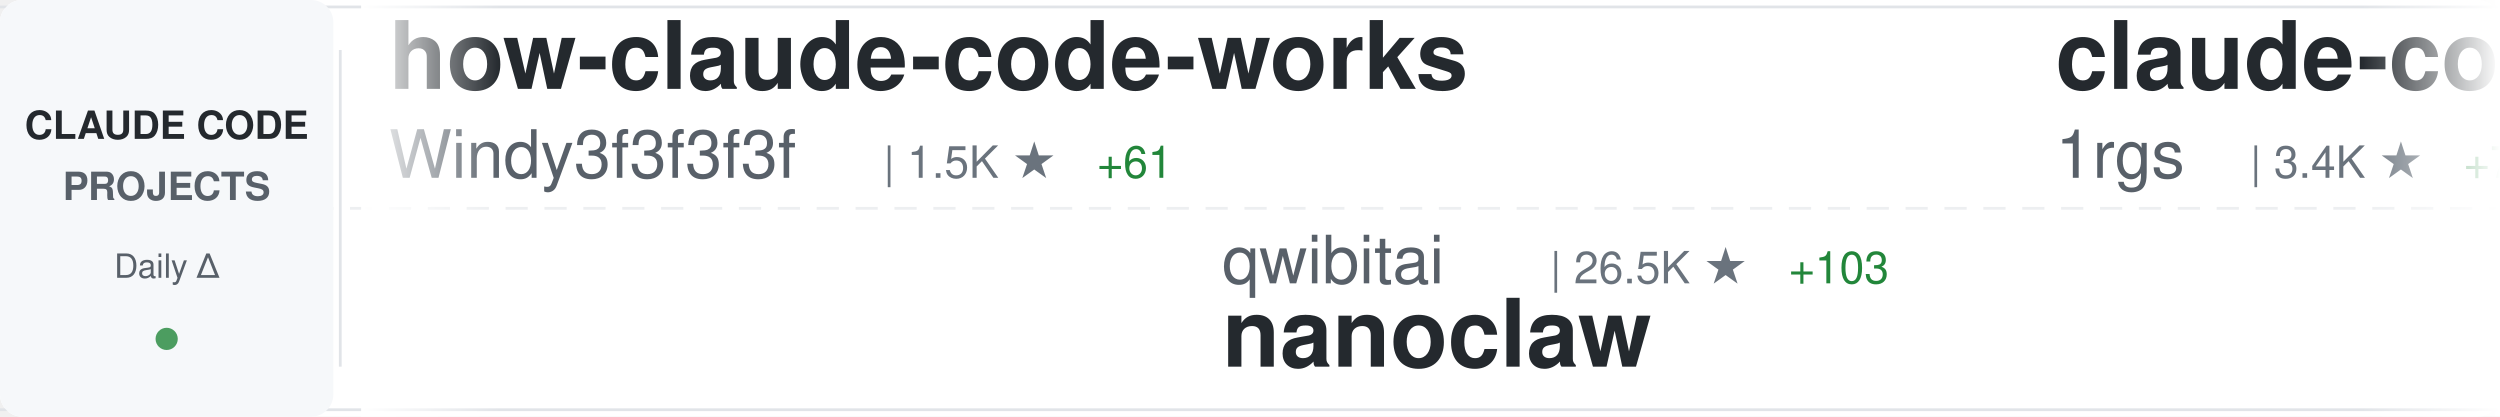
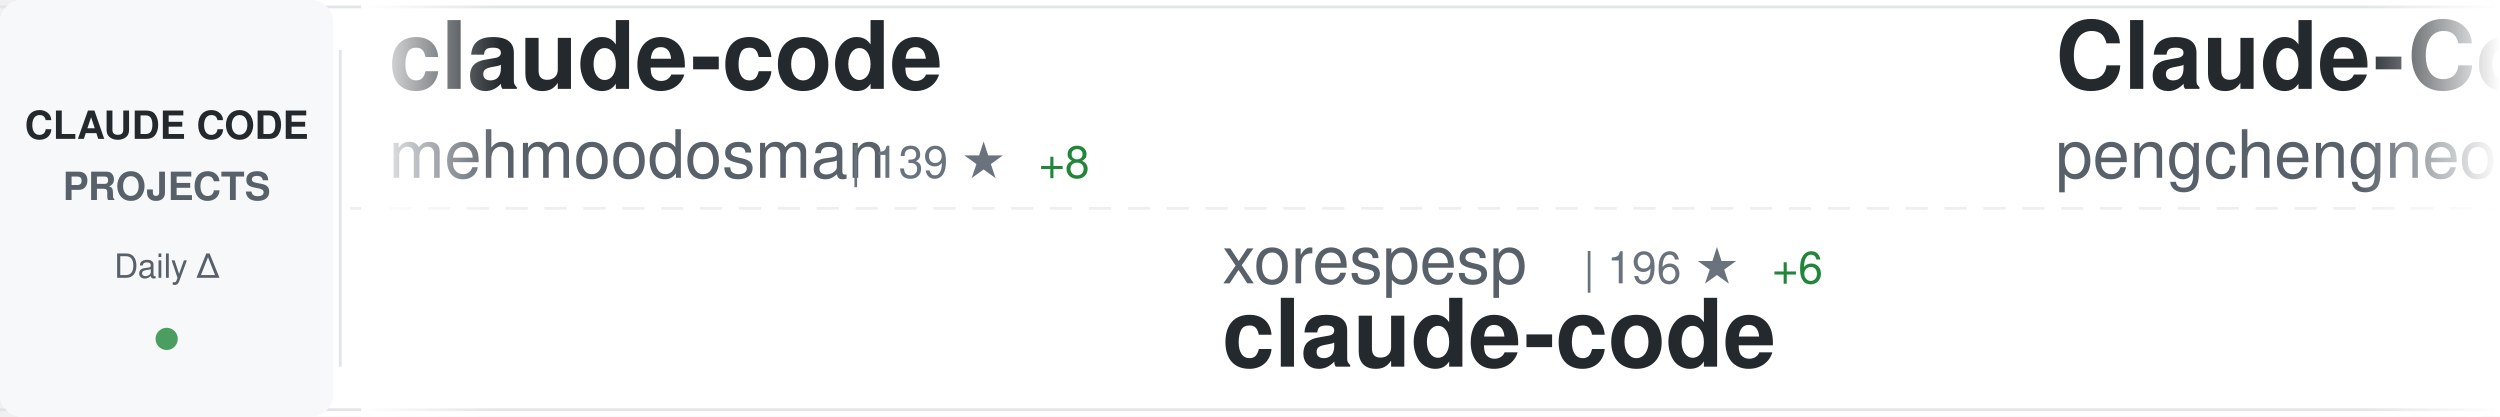
<svg xmlns="http://www.w3.org/2000/svg" width="900" height="150">
  <defs>
    <linearGradient id="awesomeLeftFade" x1="0%" y1="0%" x2="100%" y2="0%">
      <stop offset="0%" style="stop-color:#ffffff;stop-opacity:1" />
      <stop offset="100%" style="stop-color:#ffffff;stop-opacity:0" />
    </linearGradient>
    <linearGradient id="awesomeRightFade" x1="0%" y1="0%" x2="100%" y2="0%">
      <stop offset="0%" style="stop-color:#ffffff;stop-opacity:0" />
      <stop offset="100%" style="stop-color:#ffffff;stop-opacity:1" />
    </linearGradient>
  </defs>
  <rect width="900" height="150" fill="#ffffff" rx="8" />
  <rect x="0" y="2" width="900" height="1" fill="#e1e4e8" />
  <rect x="0" y="147" width="900" height="1" fill="#e1e4e8" />
  <line x1="0" y1="75" x2="900" y2="75" stroke="#e1e4e8" stroke-width="1" stroke-dasharray="8 6" opacity="0.6" />
  <rect x="0" y="0" width="120" height="150" fill="#f6f8fa" rx="8" />
  <text x="60" y="50" font-family="-apple-system, BlinkMacSystemFont, 'Segoe UI', Helvetica, Arial, sans-serif" font-size="14" font-weight="600" fill="#24292e" text-anchor="middle">CLAUDE CODE</text>
  <text x="60" y="72" font-family="-apple-system, BlinkMacSystemFont, 'Segoe UI', Helvetica, Arial, sans-serif" font-size="14" font-weight="600" fill="#586069" text-anchor="middle">PROJECTS</text>
  <text x="60" y="100" font-family="-apple-system, BlinkMacSystemFont, 'Segoe UI', Helvetica, Arial, sans-serif" font-size="12" font-weight="500" fill="#586069" text-anchor="middle">Daily Δ</text>
  <circle cx="60" cy="122" r="4" fill="#22863a" opacity="0.8" />
  <rect x="122" y="18" width="1" height="114" fill="#e1e4e8" />
  <clipPath id="awesomeTickerClip">
    <rect x="130" y="0" width="770" height="150" />
  </clipPath>
  <g clip-path="url(#awesomeTickerClip)">
    <g id="awesomeTickerItems">
      <animateTransform attributeName="transform" attributeType="XML" type="translate" from="0 0" to="-3000 0" dur="54s" repeatCount="indefinite" />
      <g transform="translate(0, 0)">
-         <text x="140" y="32" font-family="-apple-system, BlinkMacSystemFont, 'Segoe UI', Helvetica, Arial, sans-serif" font-size="34" font-weight="600" fill="#24292e">how-claude-code-works</text>
-         <text x="140" y="64" font-family="-apple-system, BlinkMacSystemFont, 'Segoe UI', Helvetica, Arial, sans-serif" font-size="24" font-weight="400" fill="#586069">Windy3f3f3f3f</text>
-         <text x="318" y="64" font-family="-apple-system, BlinkMacSystemFont, 'Segoe UI', Helvetica, Arial, sans-serif" font-size="16" font-weight="500" fill="#6a737d">| 1.5K ★</text>
-         <text x="395" y="64" font-family="-apple-system, BlinkMacSystemFont, 'Segoe UI', Helvetica, Arial, sans-serif" font-size="16" font-weight="500" fill="#22863a"> +61</text>
+         <text x="140" y="32" font-family="-apple-system, BlinkMacSystemFont, 'Segoe UI', Helvetica, Arial, sans-serif" font-size="34" font-weight="600" fill="#24292e">claude-code</text>
+         <text x="140" y="64" font-family="-apple-system, BlinkMacSystemFont, 'Segoe UI', Helvetica, Arial, sans-serif" font-size="24" font-weight="400" fill="#586069">mehmoodosman</text>
+         <text x="306" y="64" font-family="-apple-system, BlinkMacSystemFont, 'Segoe UI', Helvetica, Arial, sans-serif" font-size="16" font-weight="500" fill="#6a737d">| 139 ★</text>
+         <text x="374" y="64" font-family="-apple-system, BlinkMacSystemFont, 'Segoe UI', Helvetica, Arial, sans-serif" font-size="16" font-weight="500" fill="#22863a"> +8</text>
      </g>
      <g transform="translate(300, 0)">
-         <text x="140" y="102" font-family="-apple-system, BlinkMacSystemFont, 'Segoe UI', Helvetica, Arial, sans-serif" font-size="24" font-weight="400" fill="#586069">qwibitai</text>
-         <text x="258" y="102" font-family="-apple-system, BlinkMacSystemFont, 'Segoe UI', Helvetica, Arial, sans-serif" font-size="16" font-weight="500" fill="#6a737d">| 26.5K ★</text>
-         <text x="344" y="102" font-family="-apple-system, BlinkMacSystemFont, 'Segoe UI', Helvetica, Arial, sans-serif" font-size="16" font-weight="500" fill="#22863a"> +103</text>
-         <text x="140" y="132" font-family="-apple-system, BlinkMacSystemFont, 'Segoe UI', Helvetica, Arial, sans-serif" font-size="34" font-weight="600" fill="#24292e">nanoclaw</text>
+         <text x="140" y="102" font-family="-apple-system, BlinkMacSystemFont, 'Segoe UI', Helvetica, Arial, sans-serif" font-size="24" font-weight="400" fill="#586069">xorespesp</text>
+         <text x="270" y="102" font-family="-apple-system, BlinkMacSystemFont, 'Segoe UI', Helvetica, Arial, sans-serif" font-size="16" font-weight="500" fill="#6a737d">| 196 ★</text>
+         <text x="338" y="102" font-family="-apple-system, BlinkMacSystemFont, 'Segoe UI', Helvetica, Arial, sans-serif" font-size="16" font-weight="500" fill="#22863a"> +6</text>
+         <text x="140" y="132" font-family="-apple-system, BlinkMacSystemFont, 'Segoe UI', Helvetica, Arial, sans-serif" font-size="34" font-weight="600" fill="#24292e">claude-code</text>
      </g>
      <g transform="translate(600, 0)">
-         <text x="140" y="32" font-family="-apple-system, BlinkMacSystemFont, 'Segoe UI', Helvetica, Arial, sans-serif" font-size="34" font-weight="600" fill="#24292e">claude-code-proxy</text>
-         <text x="140" y="64" font-family="-apple-system, BlinkMacSystemFont, 'Segoe UI', Helvetica, Arial, sans-serif" font-size="24" font-weight="400" fill="#586069">1rgs</text>
-         <text x="210" y="64" font-family="-apple-system, BlinkMacSystemFont, 'Segoe UI', Helvetica, Arial, sans-serif" font-size="16" font-weight="500" fill="#6a737d">| 3.4K ★</text>
-         <text x="287" y="64" font-family="-apple-system, BlinkMacSystemFont, 'Segoe UI', Helvetica, Arial, sans-serif" font-size="16" font-weight="500" fill="#22863a"> +7</text>
+         <text x="140" y="32" font-family="-apple-system, BlinkMacSystemFont, 'Segoe UI', Helvetica, Arial, sans-serif" font-size="34" font-weight="600" fill="#24292e">Claude-Code</text>
+         <text x="140" y="64" font-family="-apple-system, BlinkMacSystemFont, 'Segoe UI', Helvetica, Arial, sans-serif" font-size="24" font-weight="400" fill="#586069">pengchengneo</text>
+         <text x="306" y="64" font-family="-apple-system, BlinkMacSystemFont, 'Segoe UI', Helvetica, Arial, sans-serif" font-size="16" font-weight="500" fill="#6a737d">| 1.0K ★</text>
+         <text x="383" y="64" font-family="-apple-system, BlinkMacSystemFont, 'Segoe UI', Helvetica, Arial, sans-serif" font-size="16" font-weight="500" fill="#22863a"> +74</text>
      </g>
      <g transform="translate(900, 0)">
-         <text x="140" y="102" font-family="-apple-system, BlinkMacSystemFont, 'Segoe UI', Helvetica, Arial, sans-serif" font-size="24" font-weight="400" fill="#586069">anthropics</text>
-         <text x="282" y="102" font-family="-apple-system, BlinkMacSystemFont, 'Segoe UI', Helvetica, Arial, sans-serif" font-size="16" font-weight="500" fill="#6a737d">| 783 ★</text>
-         <text x="350" y="102" font-family="-apple-system, BlinkMacSystemFont, 'Segoe UI', Helvetica, Arial, sans-serif" font-size="16" font-weight="500" fill="#22863a"> +2</text>
-         <text x="140" y="132" font-family="-apple-system, BlinkMacSystemFont, 'Segoe UI', Helvetica, Arial, sans-serif" font-size="34" font-weight="600" fill="#24292e">claude-code-base-action</text>
+         <text x="140" y="102" font-family="-apple-system, BlinkMacSystemFont, 'Segoe UI', Helvetica, Arial, sans-serif" font-size="24" font-weight="400" fill="#586069">Yeachan-Heo</text>
+         <text x="294" y="102" font-family="-apple-system, BlinkMacSystemFont, 'Segoe UI', Helvetica, Arial, sans-serif" font-size="16" font-weight="500" fill="#6a737d">| 24.2K ★</text>
+         <text x="380" y="102" font-family="-apple-system, BlinkMacSystemFont, 'Segoe UI', Helvetica, Arial, sans-serif" font-size="16" font-weight="500" fill="#22863a"> +686</text>
+         <text x="140" y="132" font-family="-apple-system, BlinkMacSystemFont, 'Segoe UI', Helvetica, Arial, sans-serif" font-size="34" font-weight="600" fill="#24292e">oh-my-claudecode</text>
      </g>
      <g transform="translate(1200, 0)">
-         <text x="140" y="32" font-family="-apple-system, BlinkMacSystemFont, 'Segoe UI', Helvetica, Arial, sans-serif" font-size="34" font-weight="600" fill="#24292e">claude-code-best-practic...</text>
-         <text x="140" y="64" font-family="-apple-system, BlinkMacSystemFont, 'Segoe UI', Helvetica, Arial, sans-serif" font-size="24" font-weight="400" fill="#586069">shanraisshan</text>
-         <text x="306" y="64" font-family="-apple-system, BlinkMacSystemFont, 'Segoe UI', Helvetica, Arial, sans-serif" font-size="16" font-weight="500" fill="#6a737d">| 31.9K ★</text>
-         <text x="392" y="64" font-family="-apple-system, BlinkMacSystemFont, 'Segoe UI', Helvetica, Arial, sans-serif" font-size="16" font-weight="500" fill="#22863a"> +349</text>
+         <text x="140" y="32" font-family="-apple-system, BlinkMacSystemFont, 'Segoe UI', Helvetica, Arial, sans-serif" font-size="34" font-weight="600" fill="#24292e">claude-code</text>
+         <text x="140" y="64" font-family="-apple-system, BlinkMacSystemFont, 'Segoe UI', Helvetica, Arial, sans-serif" font-size="24" font-weight="400" fill="#586069">VineeTagarwaL-code</text>
+         <text x="378" y="64" font-family="-apple-system, BlinkMacSystemFont, 'Segoe UI', Helvetica, Arial, sans-serif" font-size="16" font-weight="500" fill="#6a737d">| 257 ★</text>
+         <text x="446" y="64" font-family="-apple-system, BlinkMacSystemFont, 'Segoe UI', Helvetica, Arial, sans-serif" font-size="16" font-weight="500" fill="#22863a"> +1</text>
      </g>
      <g transform="translate(1500, 0)">
-         <text x="140" y="102" font-family="-apple-system, BlinkMacSystemFont, 'Segoe UI', Helvetica, Arial, sans-serif" font-size="24" font-weight="400" fill="#586069">anthropics</text>
-         <text x="282" y="102" font-family="-apple-system, BlinkMacSystemFont, 'Segoe UI', Helvetica, Arial, sans-serif" font-size="16" font-weight="500" fill="#6a737d">| 16.0K ★</text>
-         <text x="368" y="102" font-family="-apple-system, BlinkMacSystemFont, 'Segoe UI', Helvetica, Arial, sans-serif" font-size="16" font-weight="500" fill="#22863a"> +71</text>
-         <text x="140" y="132" font-family="-apple-system, BlinkMacSystemFont, 'Segoe UI', Helvetica, Arial, sans-serif" font-size="34" font-weight="600" fill="#24292e">claude-plugins-official</text>
+         <text x="140" y="102" font-family="-apple-system, BlinkMacSystemFont, 'Segoe UI', Helvetica, Arial, sans-serif" font-size="24" font-weight="400" fill="#586069">huangserva</text>
+         <text x="282" y="102" font-family="-apple-system, BlinkMacSystemFont, 'Segoe UI', Helvetica, Arial, sans-serif" font-size="16" font-weight="500" fill="#6a737d">| 512 ★</text>
+         <text x="350" y="102" font-family="-apple-system, BlinkMacSystemFont, 'Segoe UI', Helvetica, Arial, sans-serif" font-size="16" font-weight="500" fill="#22863a"> +12</text>
+         <text x="140" y="132" font-family="-apple-system, BlinkMacSystemFont, 'Segoe UI', Helvetica, Arial, sans-serif" font-size="34" font-weight="600" fill="#24292e">claude-code-cli</text>
      </g>
      <g transform="translate(1800, 0)">
-         <text x="140" y="32" font-family="-apple-system, BlinkMacSystemFont, 'Segoe UI', Helvetica, Arial, sans-serif" font-size="34" font-weight="600" fill="#24292e">claude-code-source-build</text>
-         <text x="140" y="64" font-family="-apple-system, BlinkMacSystemFont, 'Segoe UI', Helvetica, Arial, sans-serif" font-size="24" font-weight="400" fill="#586069">andrew-kramer-inno</text>
-         <text x="378" y="64" font-family="-apple-system, BlinkMacSystemFont, 'Segoe UI', Helvetica, Arial, sans-serif" font-size="16" font-weight="500" fill="#6a737d">| 535 ★</text>
-         <text x="446" y="64" font-family="-apple-system, BlinkMacSystemFont, 'Segoe UI', Helvetica, Arial, sans-serif" font-size="16" font-weight="500" fill="#22863a"> +20</text>
+         <text x="140" y="32" font-family="-apple-system, BlinkMacSystemFont, 'Segoe UI', Helvetica, Arial, sans-serif" font-size="34" font-weight="600" fill="#24292e">claude-code</text>
+         <text x="140" y="64" font-family="-apple-system, BlinkMacSystemFont, 'Segoe UI', Helvetica, Arial, sans-serif" font-size="24" font-weight="400" fill="#586069">T-Lab-CUHKSZ</text>
+         <text x="306" y="64" font-family="-apple-system, BlinkMacSystemFont, 'Segoe UI', Helvetica, Arial, sans-serif" font-size="16" font-weight="500" fill="#6a737d">| 278 ★</text>
+         <text x="374" y="64" font-family="-apple-system, BlinkMacSystemFont, 'Segoe UI', Helvetica, Arial, sans-serif" font-size="16" font-weight="500" fill="#22863a"> +5</text>
      </g>
      <g transform="translate(2100, 0)">
-         <text x="140" y="102" font-family="-apple-system, BlinkMacSystemFont, 'Segoe UI', Helvetica, Arial, sans-serif" font-size="24" font-weight="400" fill="#586069">anthropics</text>
-         <text x="282" y="102" font-family="-apple-system, BlinkMacSystemFont, 'Segoe UI', Helvetica, Arial, sans-serif" font-size="16" font-weight="500" fill="#6a737d">| 4.1K ★</text>
-         <text x="359" y="102" font-family="-apple-system, BlinkMacSystemFont, 'Segoe UI', Helvetica, Arial, sans-serif" font-size="16" font-weight="500" fill="#22863a"> +3</text>
-         <text x="140" y="132" font-family="-apple-system, BlinkMacSystemFont, 'Segoe UI', Helvetica, Arial, sans-serif" font-size="34" font-weight="600" fill="#24292e">claude-code-security-rev...</text>
+         <text x="140" y="102" font-family="-apple-system, BlinkMacSystemFont, 'Segoe UI', Helvetica, Arial, sans-serif" font-size="24" font-weight="400" fill="#586069">777genius</text>
+         <text x="270" y="102" font-family="-apple-system, BlinkMacSystemFont, 'Segoe UI', Helvetica, Arial, sans-serif" font-size="16" font-weight="500" fill="#6a737d">| 872 ★</text>
+         <text x="338" y="102" font-family="-apple-system, BlinkMacSystemFont, 'Segoe UI', Helvetica, Arial, sans-serif" font-size="16" font-weight="500" fill="#22863a"> +9</text>
+         <text x="140" y="132" font-family="-apple-system, BlinkMacSystemFont, 'Segoe UI', Helvetica, Arial, sans-serif" font-size="34" font-weight="600" fill="#24292e">claude-code-source-code</text>
      </g>
      <g transform="translate(2400, 0)">
-         <text x="140" y="32" font-family="-apple-system, BlinkMacSystemFont, 'Segoe UI', Helvetica, Arial, sans-serif" font-size="34" font-weight="600" fill="#24292e">claude-code-ultimate-gui...</text>
-         <text x="140" y="64" font-family="-apple-system, BlinkMacSystemFont, 'Segoe UI', Helvetica, Arial, sans-serif" font-size="24" font-weight="400" fill="#586069">FlorianBruniaux</text>
-         <text x="342" y="64" font-family="-apple-system, BlinkMacSystemFont, 'Segoe UI', Helvetica, Arial, sans-serif" font-size="16" font-weight="500" fill="#6a737d">| 2.9K ★</text>
-         <text x="419" y="64" font-family="-apple-system, BlinkMacSystemFont, 'Segoe UI', Helvetica, Arial, sans-serif" font-size="16" font-weight="500" fill="#22863a"> +67</text>
+         <text x="140" y="32" font-family="-apple-system, BlinkMacSystemFont, 'Segoe UI', Helvetica, Arial, sans-serif" font-size="34" font-weight="600" fill="#24292e">claude-code</text>
+         <text x="140" y="64" font-family="-apple-system, BlinkMacSystemFont, 'Segoe UI', Helvetica, Arial, sans-serif" font-size="24" font-weight="400" fill="#586069">chiragjoshi12</text>
+         <text x="318" y="64" font-family="-apple-system, BlinkMacSystemFont, 'Segoe UI', Helvetica, Arial, sans-serif" font-size="16" font-weight="500" fill="#6a737d">| 166 ★</text>
+         <text x="386" y="64" font-family="-apple-system, BlinkMacSystemFont, 'Segoe UI', Helvetica, Arial, sans-serif" font-size="16" font-weight="500" fill="#22863a"> +7</text>
      </g>
      <g transform="translate(2700, 0)">
-         <text x="140" y="102" font-family="-apple-system, BlinkMacSystemFont, 'Segoe UI', Helvetica, Arial, sans-serif" font-size="24" font-weight="400" fill="#586069">VoltAgent</text>
-         <text x="270" y="102" font-family="-apple-system, BlinkMacSystemFont, 'Segoe UI', Helvetica, Arial, sans-serif" font-size="16" font-weight="500" fill="#6a737d">| 16.3K ★</text>
-         <text x="356" y="102" font-family="-apple-system, BlinkMacSystemFont, 'Segoe UI', Helvetica, Arial, sans-serif" font-size="16" font-weight="500" fill="#22863a"> +83</text>
-         <text x="140" y="132" font-family="-apple-system, BlinkMacSystemFont, 'Segoe UI', Helvetica, Arial, sans-serif" font-size="34" font-weight="600" fill="#24292e">awesome-claude-code-suba...</text>
+         <text x="140" y="102" font-family="-apple-system, BlinkMacSystemFont, 'Segoe UI', Helvetica, Arial, sans-serif" font-size="24" font-weight="400" fill="#586069">shanraisshan</text>
+         <text x="306" y="102" font-family="-apple-system, BlinkMacSystemFont, 'Segoe UI', Helvetica, Arial, sans-serif" font-size="16" font-weight="500" fill="#6a737d">| 32.0K ★</text>
+         <text x="392" y="102" font-family="-apple-system, BlinkMacSystemFont, 'Segoe UI', Helvetica, Arial, sans-serif" font-size="16" font-weight="500" fill="#22863a"> +393</text>
+         <text x="140" y="132" font-family="-apple-system, BlinkMacSystemFont, 'Segoe UI', Helvetica, Arial, sans-serif" font-size="34" font-weight="600" fill="#24292e">claude-code-best-practic...</text>
      </g>
      <g transform="translate(3000, 0)">
-         <text x="140" y="32" font-family="-apple-system, BlinkMacSystemFont, 'Segoe UI', Helvetica, Arial, sans-serif" font-size="34" font-weight="600" fill="#24292e">how-claude-code-works</text>
-         <text x="140" y="64" font-family="-apple-system, BlinkMacSystemFont, 'Segoe UI', Helvetica, Arial, sans-serif" font-size="24" font-weight="400" fill="#586069">Windy3f3f3f3f</text>
-         <text x="318" y="64" font-family="-apple-system, BlinkMacSystemFont, 'Segoe UI', Helvetica, Arial, sans-serif" font-size="16" font-weight="500" fill="#6a737d">| 1.5K ★</text>
-         <text x="395" y="64" font-family="-apple-system, BlinkMacSystemFont, 'Segoe UI', Helvetica, Arial, sans-serif" font-size="16" font-weight="500" fill="#22863a"> +61</text>
+         <text x="140" y="32" font-family="-apple-system, BlinkMacSystemFont, 'Segoe UI', Helvetica, Arial, sans-serif" font-size="34" font-weight="600" fill="#24292e">claude-code</text>
+         <text x="140" y="64" font-family="-apple-system, BlinkMacSystemFont, 'Segoe UI', Helvetica, Arial, sans-serif" font-size="24" font-weight="400" fill="#586069">mehmoodosman</text>
+         <text x="306" y="64" font-family="-apple-system, BlinkMacSystemFont, 'Segoe UI', Helvetica, Arial, sans-serif" font-size="16" font-weight="500" fill="#6a737d">| 139 ★</text>
+         <text x="374" y="64" font-family="-apple-system, BlinkMacSystemFont, 'Segoe UI', Helvetica, Arial, sans-serif" font-size="16" font-weight="500" fill="#22863a"> +8</text>
      </g>
      <g transform="translate(3300, 0)">
-         <text x="140" y="102" font-family="-apple-system, BlinkMacSystemFont, 'Segoe UI', Helvetica, Arial, sans-serif" font-size="24" font-weight="400" fill="#586069">qwibitai</text>
-         <text x="258" y="102" font-family="-apple-system, BlinkMacSystemFont, 'Segoe UI', Helvetica, Arial, sans-serif" font-size="16" font-weight="500" fill="#6a737d">| 26.5K ★</text>
-         <text x="344" y="102" font-family="-apple-system, BlinkMacSystemFont, 'Segoe UI', Helvetica, Arial, sans-serif" font-size="16" font-weight="500" fill="#22863a"> +103</text>
-         <text x="140" y="132" font-family="-apple-system, BlinkMacSystemFont, 'Segoe UI', Helvetica, Arial, sans-serif" font-size="34" font-weight="600" fill="#24292e">nanoclaw</text>
+         <text x="140" y="102" font-family="-apple-system, BlinkMacSystemFont, 'Segoe UI', Helvetica, Arial, sans-serif" font-size="24" font-weight="400" fill="#586069">xorespesp</text>
+         <text x="270" y="102" font-family="-apple-system, BlinkMacSystemFont, 'Segoe UI', Helvetica, Arial, sans-serif" font-size="16" font-weight="500" fill="#6a737d">| 196 ★</text>
+         <text x="338" y="102" font-family="-apple-system, BlinkMacSystemFont, 'Segoe UI', Helvetica, Arial, sans-serif" font-size="16" font-weight="500" fill="#22863a"> +6</text>
+         <text x="140" y="132" font-family="-apple-system, BlinkMacSystemFont, 'Segoe UI', Helvetica, Arial, sans-serif" font-size="34" font-weight="600" fill="#24292e">claude-code</text>
      </g>
      <g transform="translate(3600, 0)">
-         <text x="140" y="32" font-family="-apple-system, BlinkMacSystemFont, 'Segoe UI', Helvetica, Arial, sans-serif" font-size="34" font-weight="600" fill="#24292e">claude-code-proxy</text>
-         <text x="140" y="64" font-family="-apple-system, BlinkMacSystemFont, 'Segoe UI', Helvetica, Arial, sans-serif" font-size="24" font-weight="400" fill="#586069">1rgs</text>
-         <text x="210" y="64" font-family="-apple-system, BlinkMacSystemFont, 'Segoe UI', Helvetica, Arial, sans-serif" font-size="16" font-weight="500" fill="#6a737d">| 3.4K ★</text>
-         <text x="287" y="64" font-family="-apple-system, BlinkMacSystemFont, 'Segoe UI', Helvetica, Arial, sans-serif" font-size="16" font-weight="500" fill="#22863a"> +7</text>
+         <text x="140" y="32" font-family="-apple-system, BlinkMacSystemFont, 'Segoe UI', Helvetica, Arial, sans-serif" font-size="34" font-weight="600" fill="#24292e">Claude-Code</text>
+         <text x="140" y="64" font-family="-apple-system, BlinkMacSystemFont, 'Segoe UI', Helvetica, Arial, sans-serif" font-size="24" font-weight="400" fill="#586069">pengchengneo</text>
+         <text x="306" y="64" font-family="-apple-system, BlinkMacSystemFont, 'Segoe UI', Helvetica, Arial, sans-serif" font-size="16" font-weight="500" fill="#6a737d">| 1.0K ★</text>
+         <text x="383" y="64" font-family="-apple-system, BlinkMacSystemFont, 'Segoe UI', Helvetica, Arial, sans-serif" font-size="16" font-weight="500" fill="#22863a"> +74</text>
      </g>
      <g transform="translate(3900, 0)">
-         <text x="140" y="102" font-family="-apple-system, BlinkMacSystemFont, 'Segoe UI', Helvetica, Arial, sans-serif" font-size="24" font-weight="400" fill="#586069">anthropics</text>
-         <text x="282" y="102" font-family="-apple-system, BlinkMacSystemFont, 'Segoe UI', Helvetica, Arial, sans-serif" font-size="16" font-weight="500" fill="#6a737d">| 783 ★</text>
-         <text x="350" y="102" font-family="-apple-system, BlinkMacSystemFont, 'Segoe UI', Helvetica, Arial, sans-serif" font-size="16" font-weight="500" fill="#22863a"> +2</text>
-         <text x="140" y="132" font-family="-apple-system, BlinkMacSystemFont, 'Segoe UI', Helvetica, Arial, sans-serif" font-size="34" font-weight="600" fill="#24292e">claude-code-base-action</text>
+         <text x="140" y="102" font-family="-apple-system, BlinkMacSystemFont, 'Segoe UI', Helvetica, Arial, sans-serif" font-size="24" font-weight="400" fill="#586069">Yeachan-Heo</text>
+         <text x="294" y="102" font-family="-apple-system, BlinkMacSystemFont, 'Segoe UI', Helvetica, Arial, sans-serif" font-size="16" font-weight="500" fill="#6a737d">| 24.2K ★</text>
+         <text x="380" y="102" font-family="-apple-system, BlinkMacSystemFont, 'Segoe UI', Helvetica, Arial, sans-serif" font-size="16" font-weight="500" fill="#22863a"> +686</text>
+         <text x="140" y="132" font-family="-apple-system, BlinkMacSystemFont, 'Segoe UI', Helvetica, Arial, sans-serif" font-size="34" font-weight="600" fill="#24292e">oh-my-claudecode</text>
      </g>
    </g>
  </g>
  <rect x="130" y="0" width="50" height="150" fill="url(#awesomeLeftFade)" />
  <rect x="850" y="0" width="50" height="150" fill="url(#awesomeRightFade)" />
</svg>
